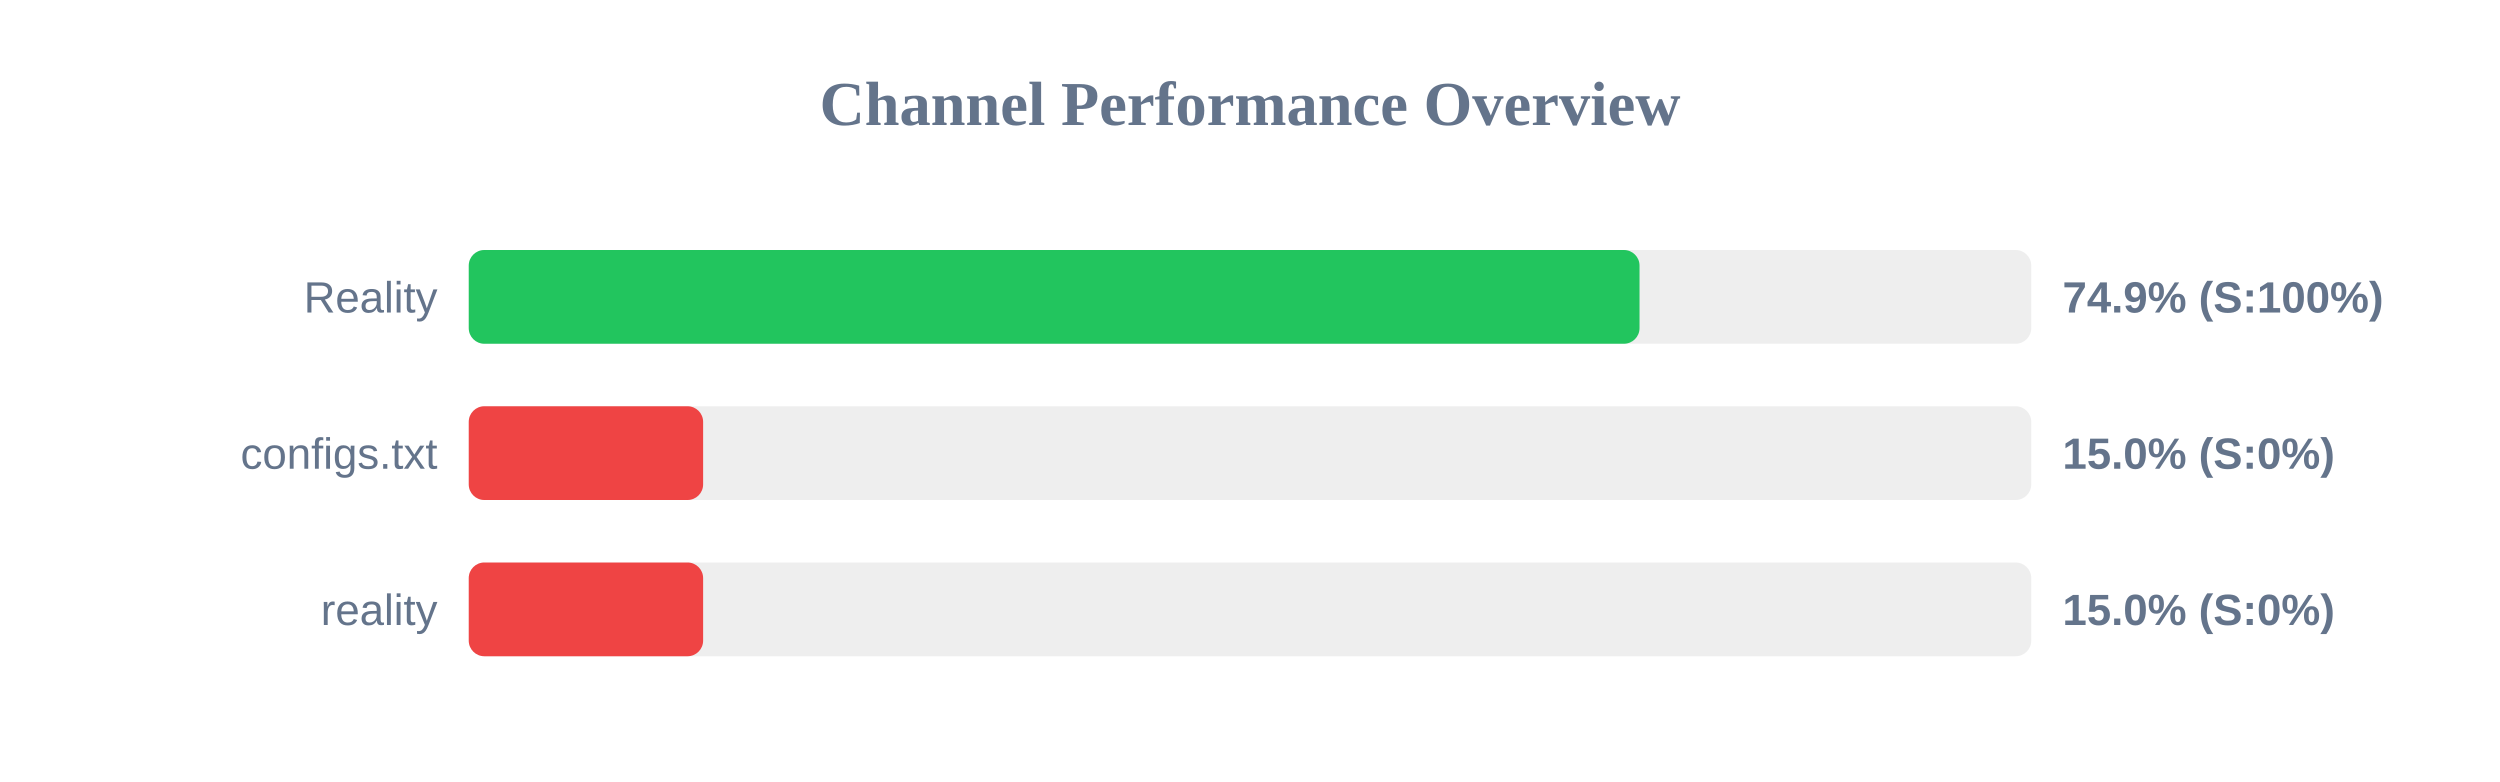
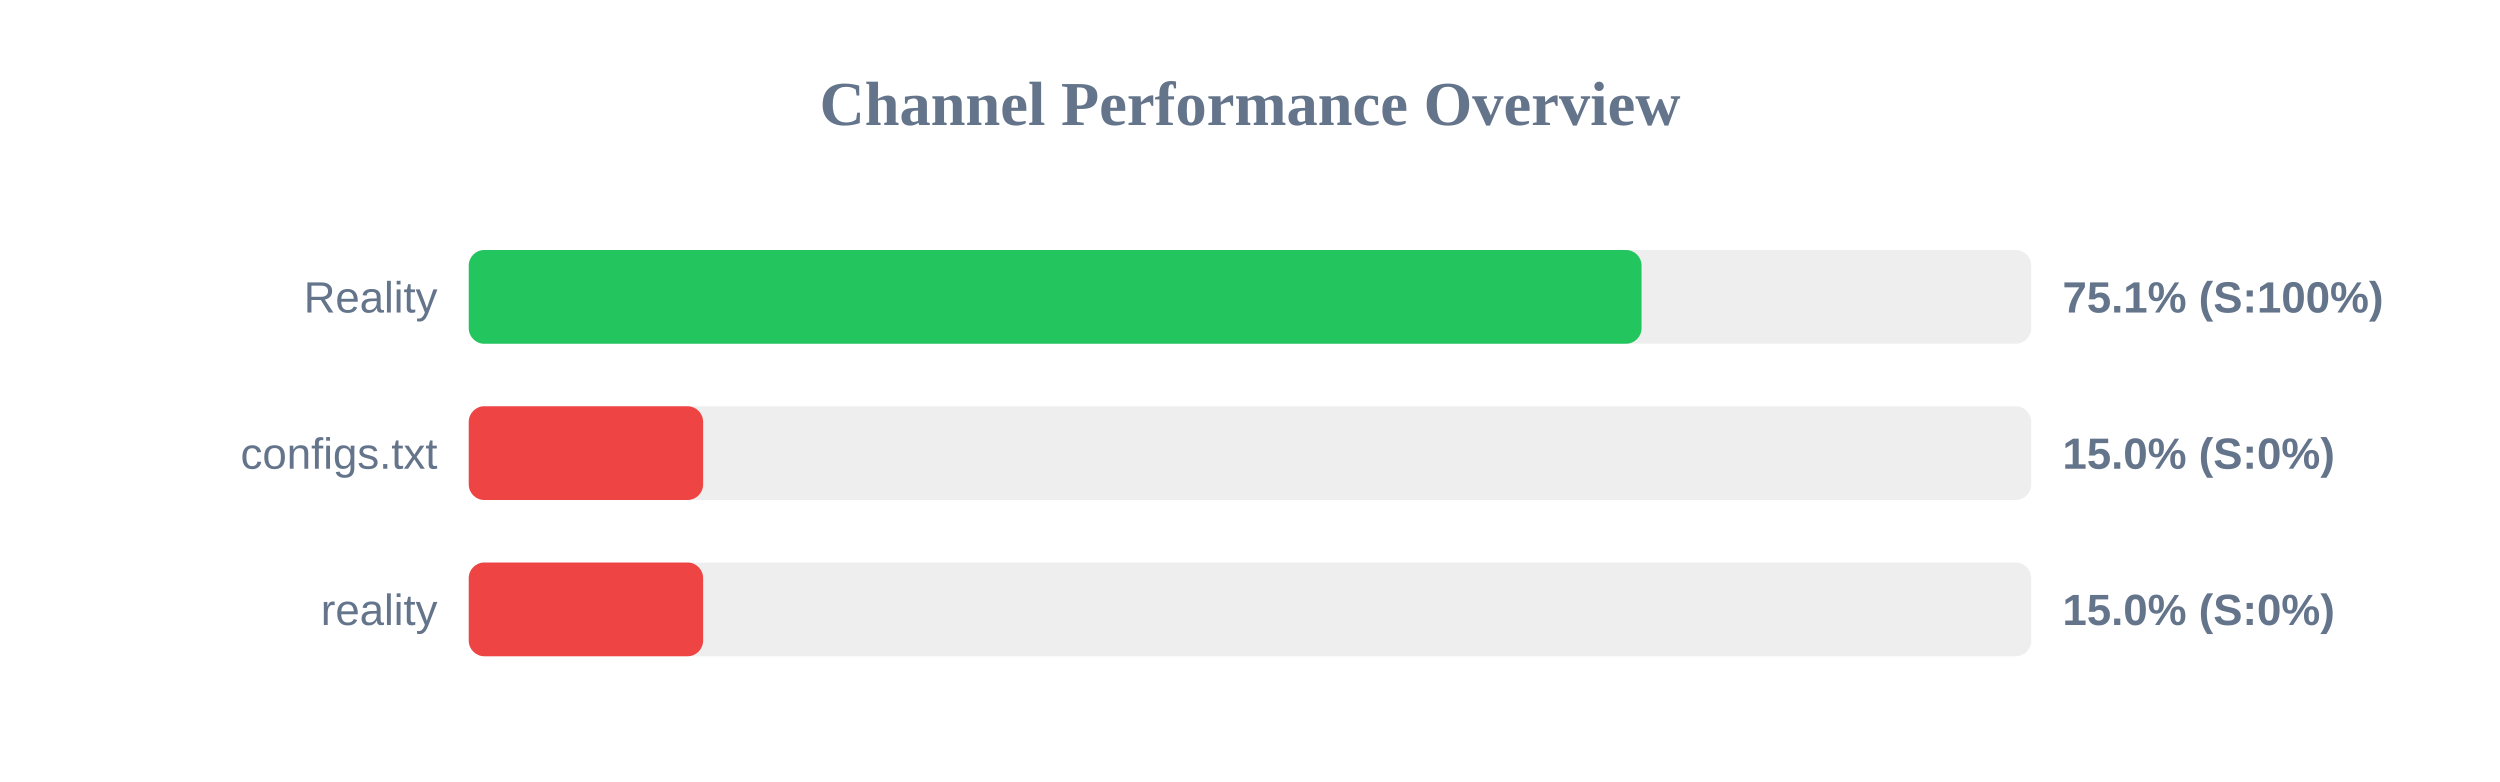
<svg xmlns="http://www.w3.org/2000/svg" width="800" height="250" version="1.1">
  <style>
        .row { font: 14px Arial; fill: #64748b; }
        .score { font: bold 14px Arial; fill: #64748b; }
    </style>
  <text x="400" y="40" text-anchor="middle" font-size="20px" font-weight="bold" fill="#64748b">Channel Performance Overview</text>
  <rect x="150" y="80" width="500" height="30" fill="#eee" rx="5" />
-   <rect x="150" y="80" width="374.65" height="30" fill="#22c55e" rx="5" />
+   <rect x="150" y="80" width="375.3" height="30" fill="#22c55e" rx="5" />
  <text x="140" y="100" text-anchor="end" class="row">Reality</text>
-   <text x="660" y="100" text-anchor="start" class="score">74.9% (S:100%)</text>
+   <text x="660" y="100" text-anchor="start" class="score">75.1% (S:100%)</text>
  <rect x="150" y="130" width="500" height="30" fill="#eee" rx="5" />
  <rect x="150" y="130" width="75.0" height="30" fill="#ef4444" rx="5" />
  <text x="140" y="150" text-anchor="end" class="row">configs.txt</text>
  <text x="660" y="150" text-anchor="start" class="score">15.0% (S:0%)</text>
  <rect x="150" y="180" width="500" height="30" fill="#eee" rx="5" />
  <rect x="150" y="180" width="75.0" height="30" fill="#ef4444" rx="5" />
  <text x="140" y="200" text-anchor="end" class="row">reality</text>
  <text x="660" y="200" text-anchor="start" class="score">15.0% (S:0%)</text>
</svg>
